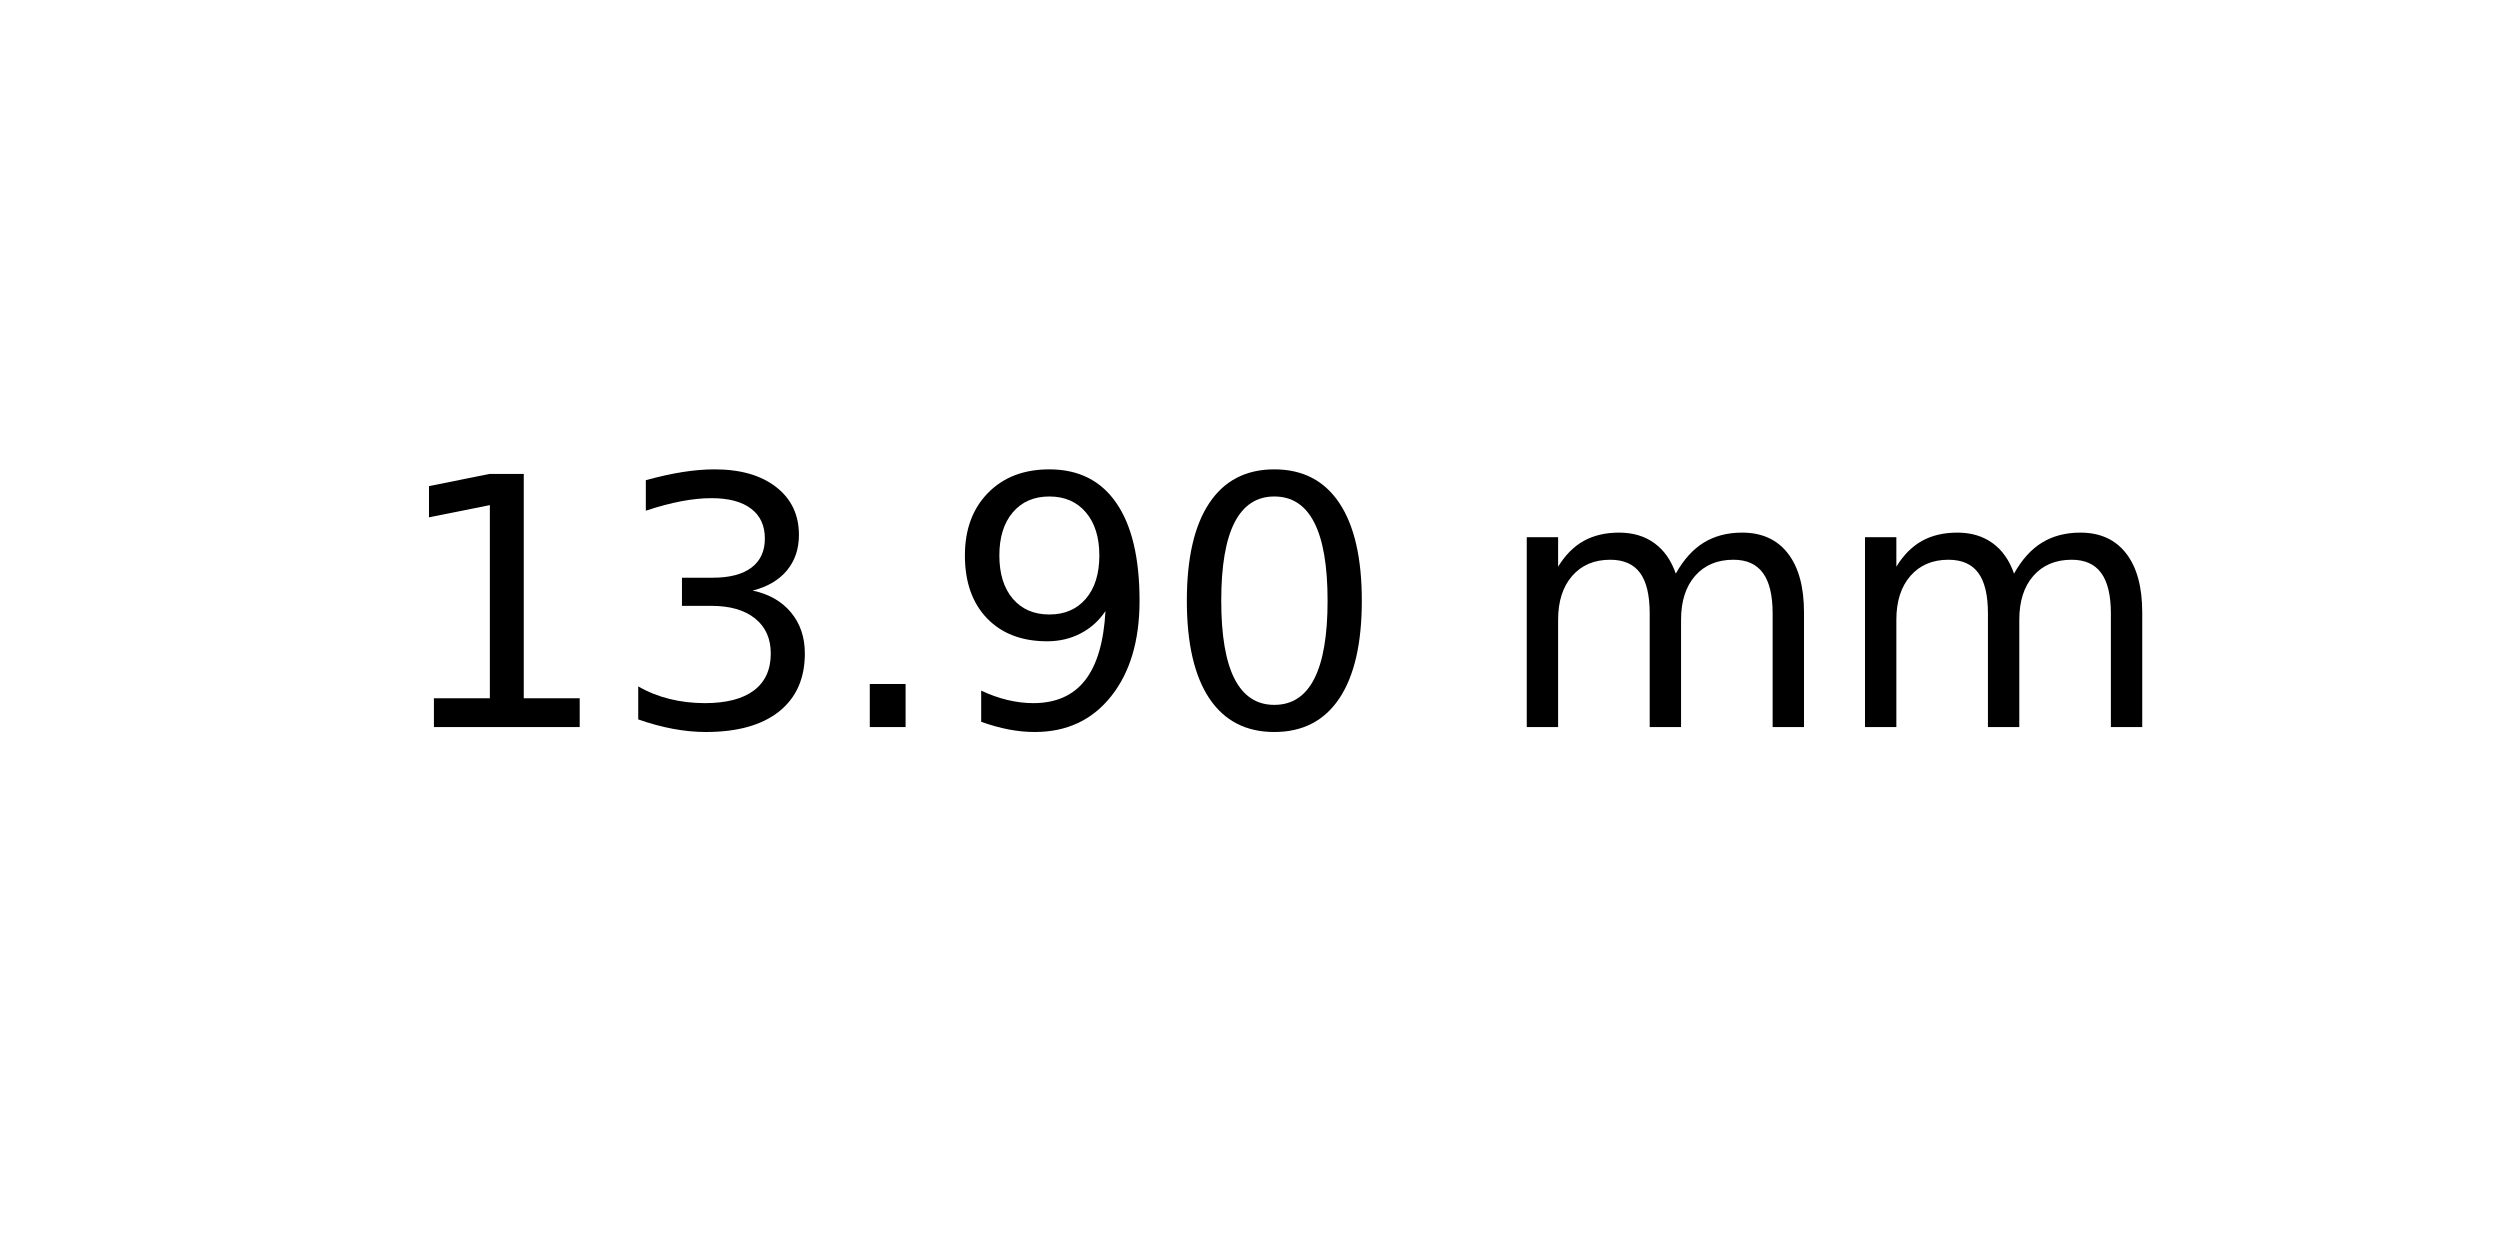
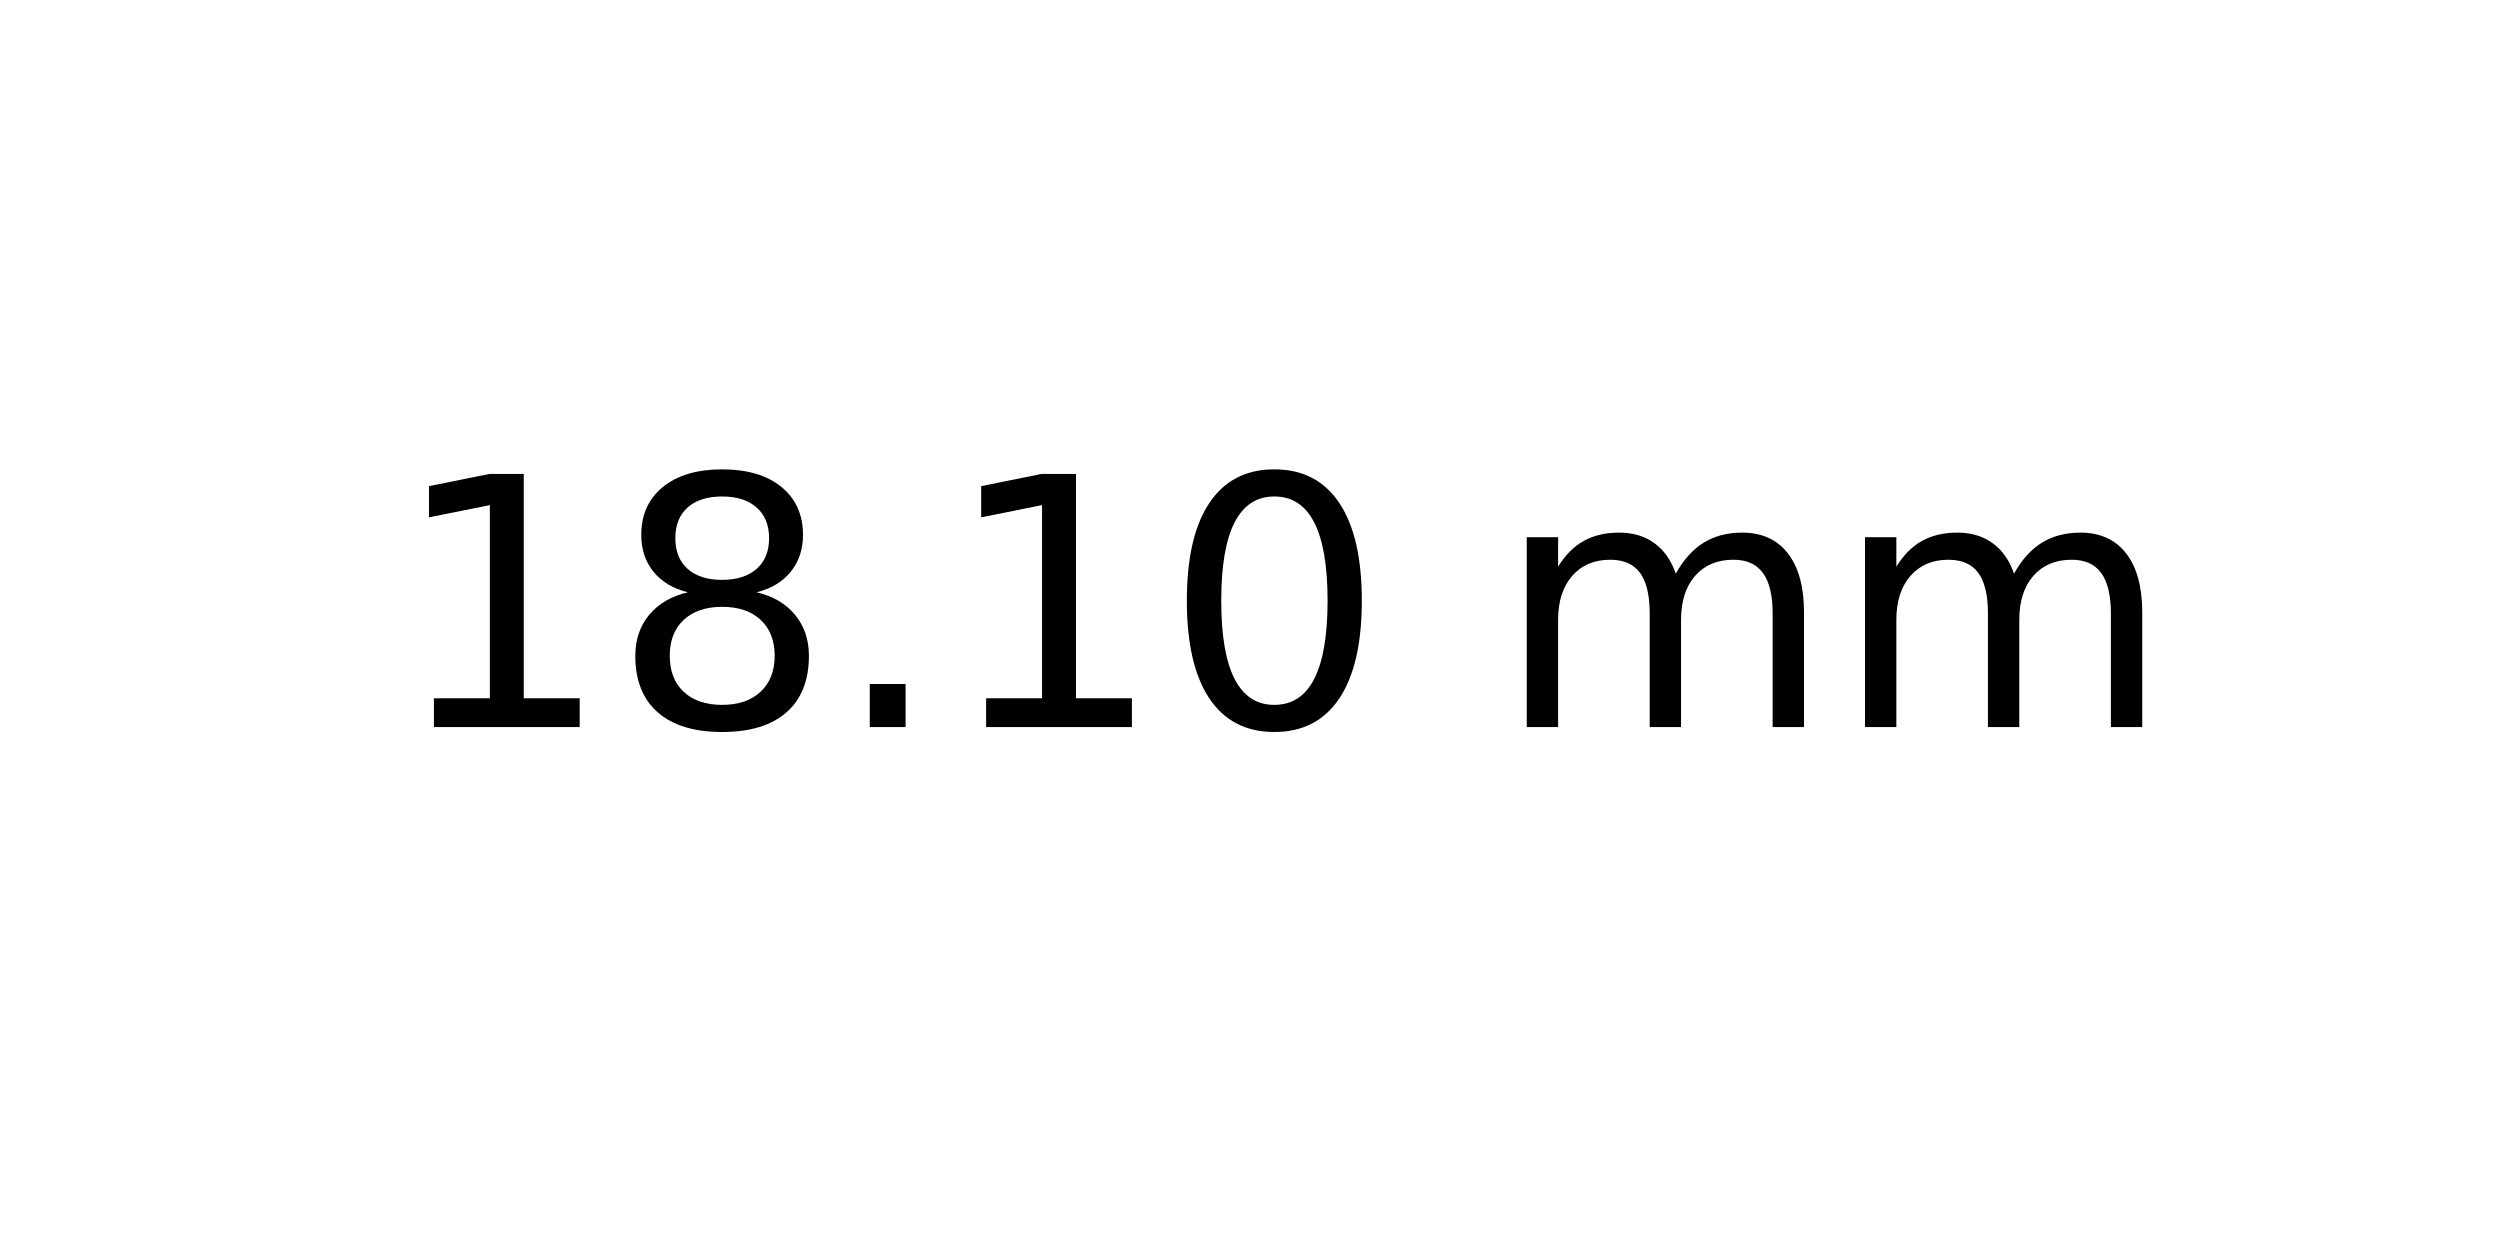
<svg xmlns="http://www.w3.org/2000/svg" xmlns:xlink="http://www.w3.org/1999/xlink" width="72pt" height="36pt" viewBox="0 0 72 36" version="1.1">
  <defs>
    <style type="text/css">*{stroke-linejoin: round; stroke-linecap: butt}</style>
  </defs>
  <g id="figure_1">
    <g id="axes_1">
      <g id="text_1">
        <g transform="translate(11.25625 20.93937) scale(0.1 -0.1)">
          <defs>
            <path id="DejaVuSans-31" d="M 794 531  L 1825 531  L 1825 4091  L 703 3866  L 703 4441  L 1819 4666  L 2450 4666  L 2450 531  L 3481 531  L 3481 0  L 794 0  L 794 531  z " transform="scale(0.015625)" />
-             <path id="DejaVuSans-33" d="M 2597 2516  Q 3050 2419 3304 2112  Q 3559 1806 3559 1356  Q 3559 666 3084 287  Q 2609 -91 1734 -91  Q 1441 -91 1130 -33  Q 819 25 488 141  L 488 750  Q 750 597 1062 519  Q 1375 441 1716 441  Q 2309 441 2620 675  Q 2931 909 2931 1356  Q 2931 1769 2642 2001  Q 2353 2234 1838 2234  L 1294 2234  L 1294 2753  L 1863 2753  Q 2328 2753 2575 2939  Q 2822 3125 2822 3475  Q 2822 3834 2567 4026  Q 2313 4219 1838 4219  Q 1578 4219 1281 4162  Q 984 4106 628 3988  L 628 4550  Q 988 4650 1302 4700  Q 1616 4750 1894 4750  Q 2613 4750 3031 4423  Q 3450 4097 3450 3541  Q 3450 3153 3228 2886  Q 3006 2619 2597 2516  z " transform="scale(0.015625)" />
+             <path id="DejaVuSans-38" d="M 2034 2216  Q 1584 2216 1326 1975  Q 1069 1734 1069 1313  Q 1069 891 1326 650  Q 1584 409 2034 409  Q 2484 409 2743 651  Q 3003 894 3003 1313  Q 3003 1734 2745 1975  Q 2488 2216 2034 2216  z M 1403 2484  Q 997 2584 770 2862  Q 544 3141 544 3541  Q 544 4100 942 4425  Q 1341 4750 2034 4750  Q 2731 4750 3128 4425  Q 3525 4100 3525 3541  Q 3525 3141 3298 2862  Q 3072 2584 2669 2484  Q 3125 2378 3379 2068  Q 3634 1759 3634 1313  Q 3634 634 3220 271  Q 2806 -91 2034 -91  Q 1263 -91 848 271  Q 434 634 434 1313  Q 434 1759 690 2068  Q 947 2378 1403 2484  z M 1172 3481  Q 1172 3119 1398 2916  Q 1625 2713 2034 2713  Q 2441 2713 2670 2916  Q 2900 3119 2900 3481  Q 2900 3844 2670 4047  Q 2441 4250 2034 4250  Q 1625 4250 1398 4047  Q 1172 3844 1172 3481  z " transform="scale(0.015625)" />
            <path id="DejaVuSans-2e" d="M 684 794  L 1344 794  L 1344 0  L 684 0  L 684 794  z " transform="scale(0.015625)" />
-             <path id="DejaVuSans-39" d="M 703 97  L 703 672  Q 941 559 1184 500  Q 1428 441 1663 441  Q 2288 441 2617 861  Q 2947 1281 2994 2138  Q 2813 1869 2534 1725  Q 2256 1581 1919 1581  Q 1219 1581 811 2004  Q 403 2428 403 3163  Q 403 3881 828 4315  Q 1253 4750 1959 4750  Q 2769 4750 3195 4129  Q 3622 3509 3622 2328  Q 3622 1225 3098 567  Q 2575 -91 1691 -91  Q 1453 -91 1209 -44  Q 966 3 703 97  z M 1959 2075  Q 2384 2075 2632 2365  Q 2881 2656 2881 3163  Q 2881 3666 2632 3958  Q 2384 4250 1959 4250  Q 1534 4250 1286 3958  Q 1038 3666 1038 3163  Q 1038 2656 1286 2365  Q 1534 2075 1959 2075  z " transform="scale(0.015625)" />
            <path id="DejaVuSans-30" d="M 2034 4250  Q 1547 4250 1301 3770  Q 1056 3291 1056 2328  Q 1056 1369 1301 889  Q 1547 409 2034 409  Q 2525 409 2770 889  Q 3016 1369 3016 2328  Q 3016 3291 2770 3770  Q 2525 4250 2034 4250  z M 2034 4750  Q 2819 4750 3233 4129  Q 3647 3509 3647 2328  Q 3647 1150 3233 529  Q 2819 -91 2034 -91  Q 1250 -91 836 529  Q 422 1150 422 2328  Q 422 3509 836 4129  Q 1250 4750 2034 4750  z " transform="scale(0.015625)" />
            <path id="DejaVuSans-20" transform="scale(0.015625)" />
            <path id="DejaVuSans-6d" d="M 3328 2828  Q 3544 3216 3844 3400  Q 4144 3584 4550 3584  Q 5097 3584 5394 3201  Q 5691 2819 5691 2113  L 5691 0  L 5113 0  L 5113 2094  Q 5113 2597 4934 2840  Q 4756 3084 4391 3084  Q 3944 3084 3684 2787  Q 3425 2491 3425 1978  L 3425 0  L 2847 0  L 2847 2094  Q 2847 2600 2669 2842  Q 2491 3084 2119 3084  Q 1678 3084 1418 2786  Q 1159 2488 1159 1978  L 1159 0  L 581 0  L 581 3500  L 1159 3500  L 1159 2956  Q 1356 3278 1631 3431  Q 1906 3584 2284 3584  Q 2666 3584 2933 3390  Q 3200 3197 3328 2828  z " transform="scale(0.015625)" />
          </defs>
          <use xlink:href="#DejaVuSans-31" />
-           <use xlink:href="#DejaVuSans-33" x="63.623" />
+           <use xlink:href="#DejaVuSans-38" x="63.623" />
          <use xlink:href="#DejaVuSans-2e" x="127.246" />
-           <use xlink:href="#DejaVuSans-39" x="159.033" />
+           <use xlink:href="#DejaVuSans-31" x="159.033" />
          <use xlink:href="#DejaVuSans-30" x="222.656" />
          <use xlink:href="#DejaVuSans-20" x="286.279" />
          <use xlink:href="#DejaVuSans-6d" x="318.066" />
          <use xlink:href="#DejaVuSans-6d" x="415.479" />
        </g>
      </g>
    </g>
  </g>
</svg>
